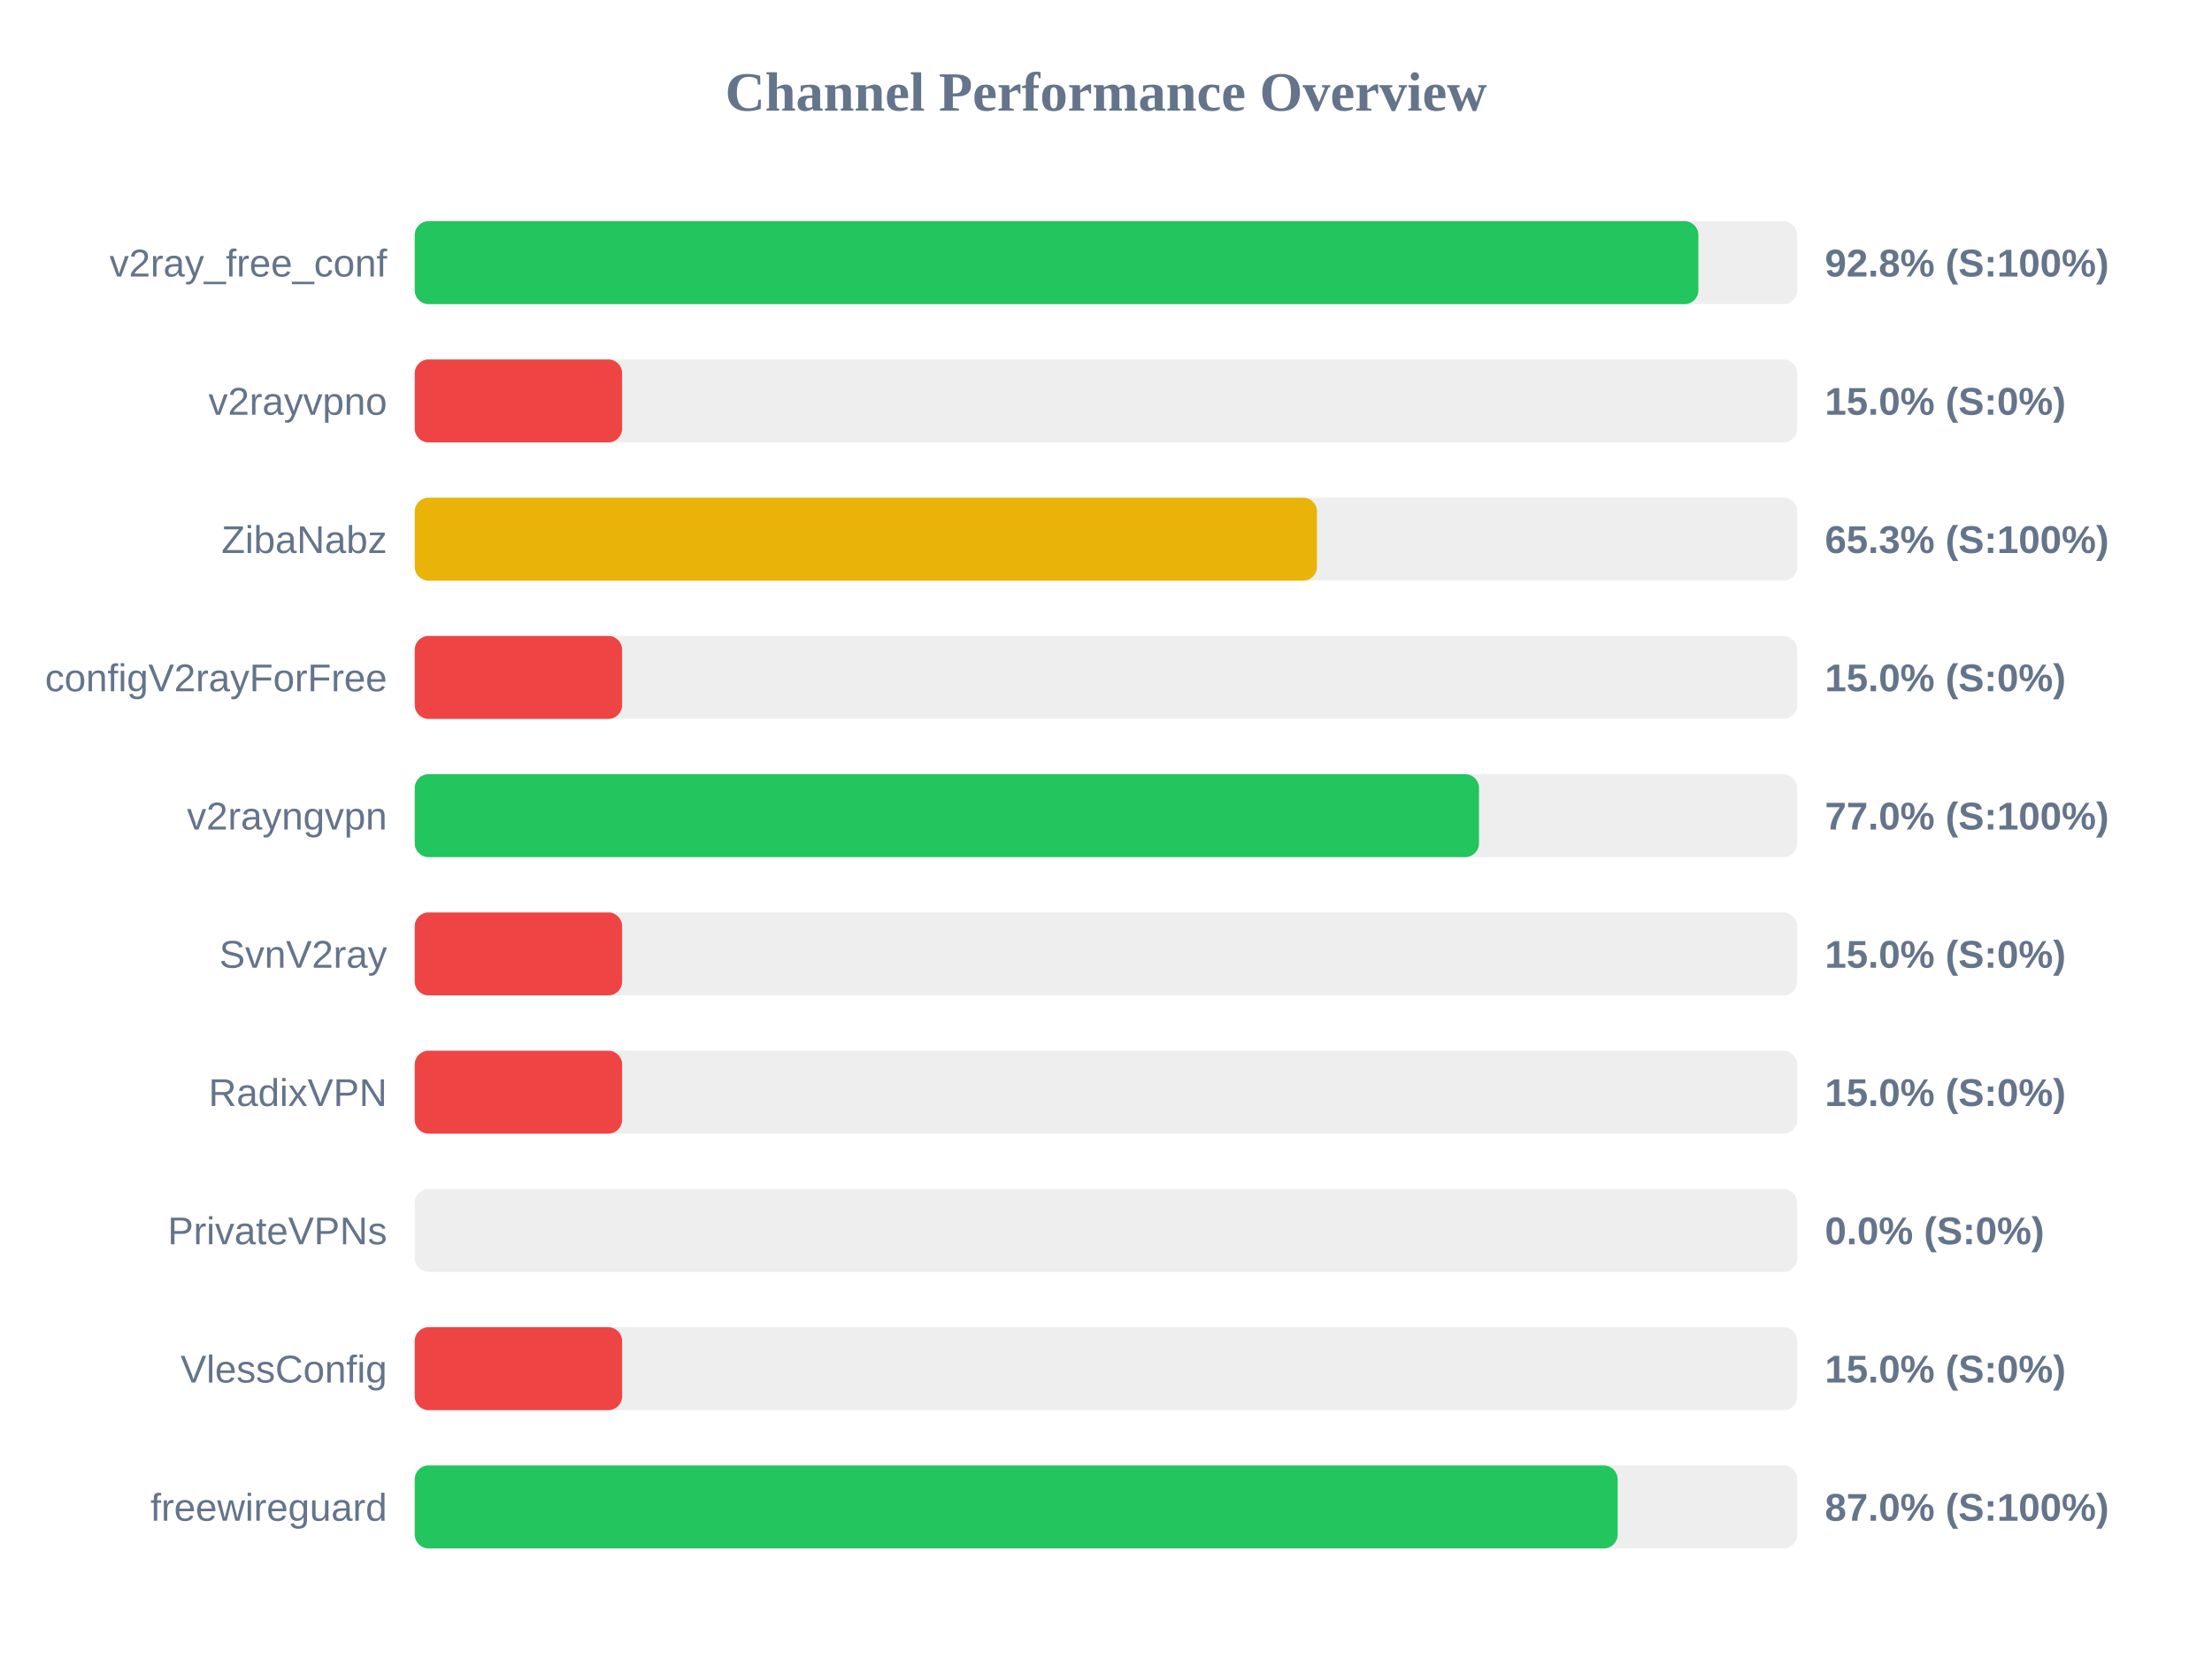
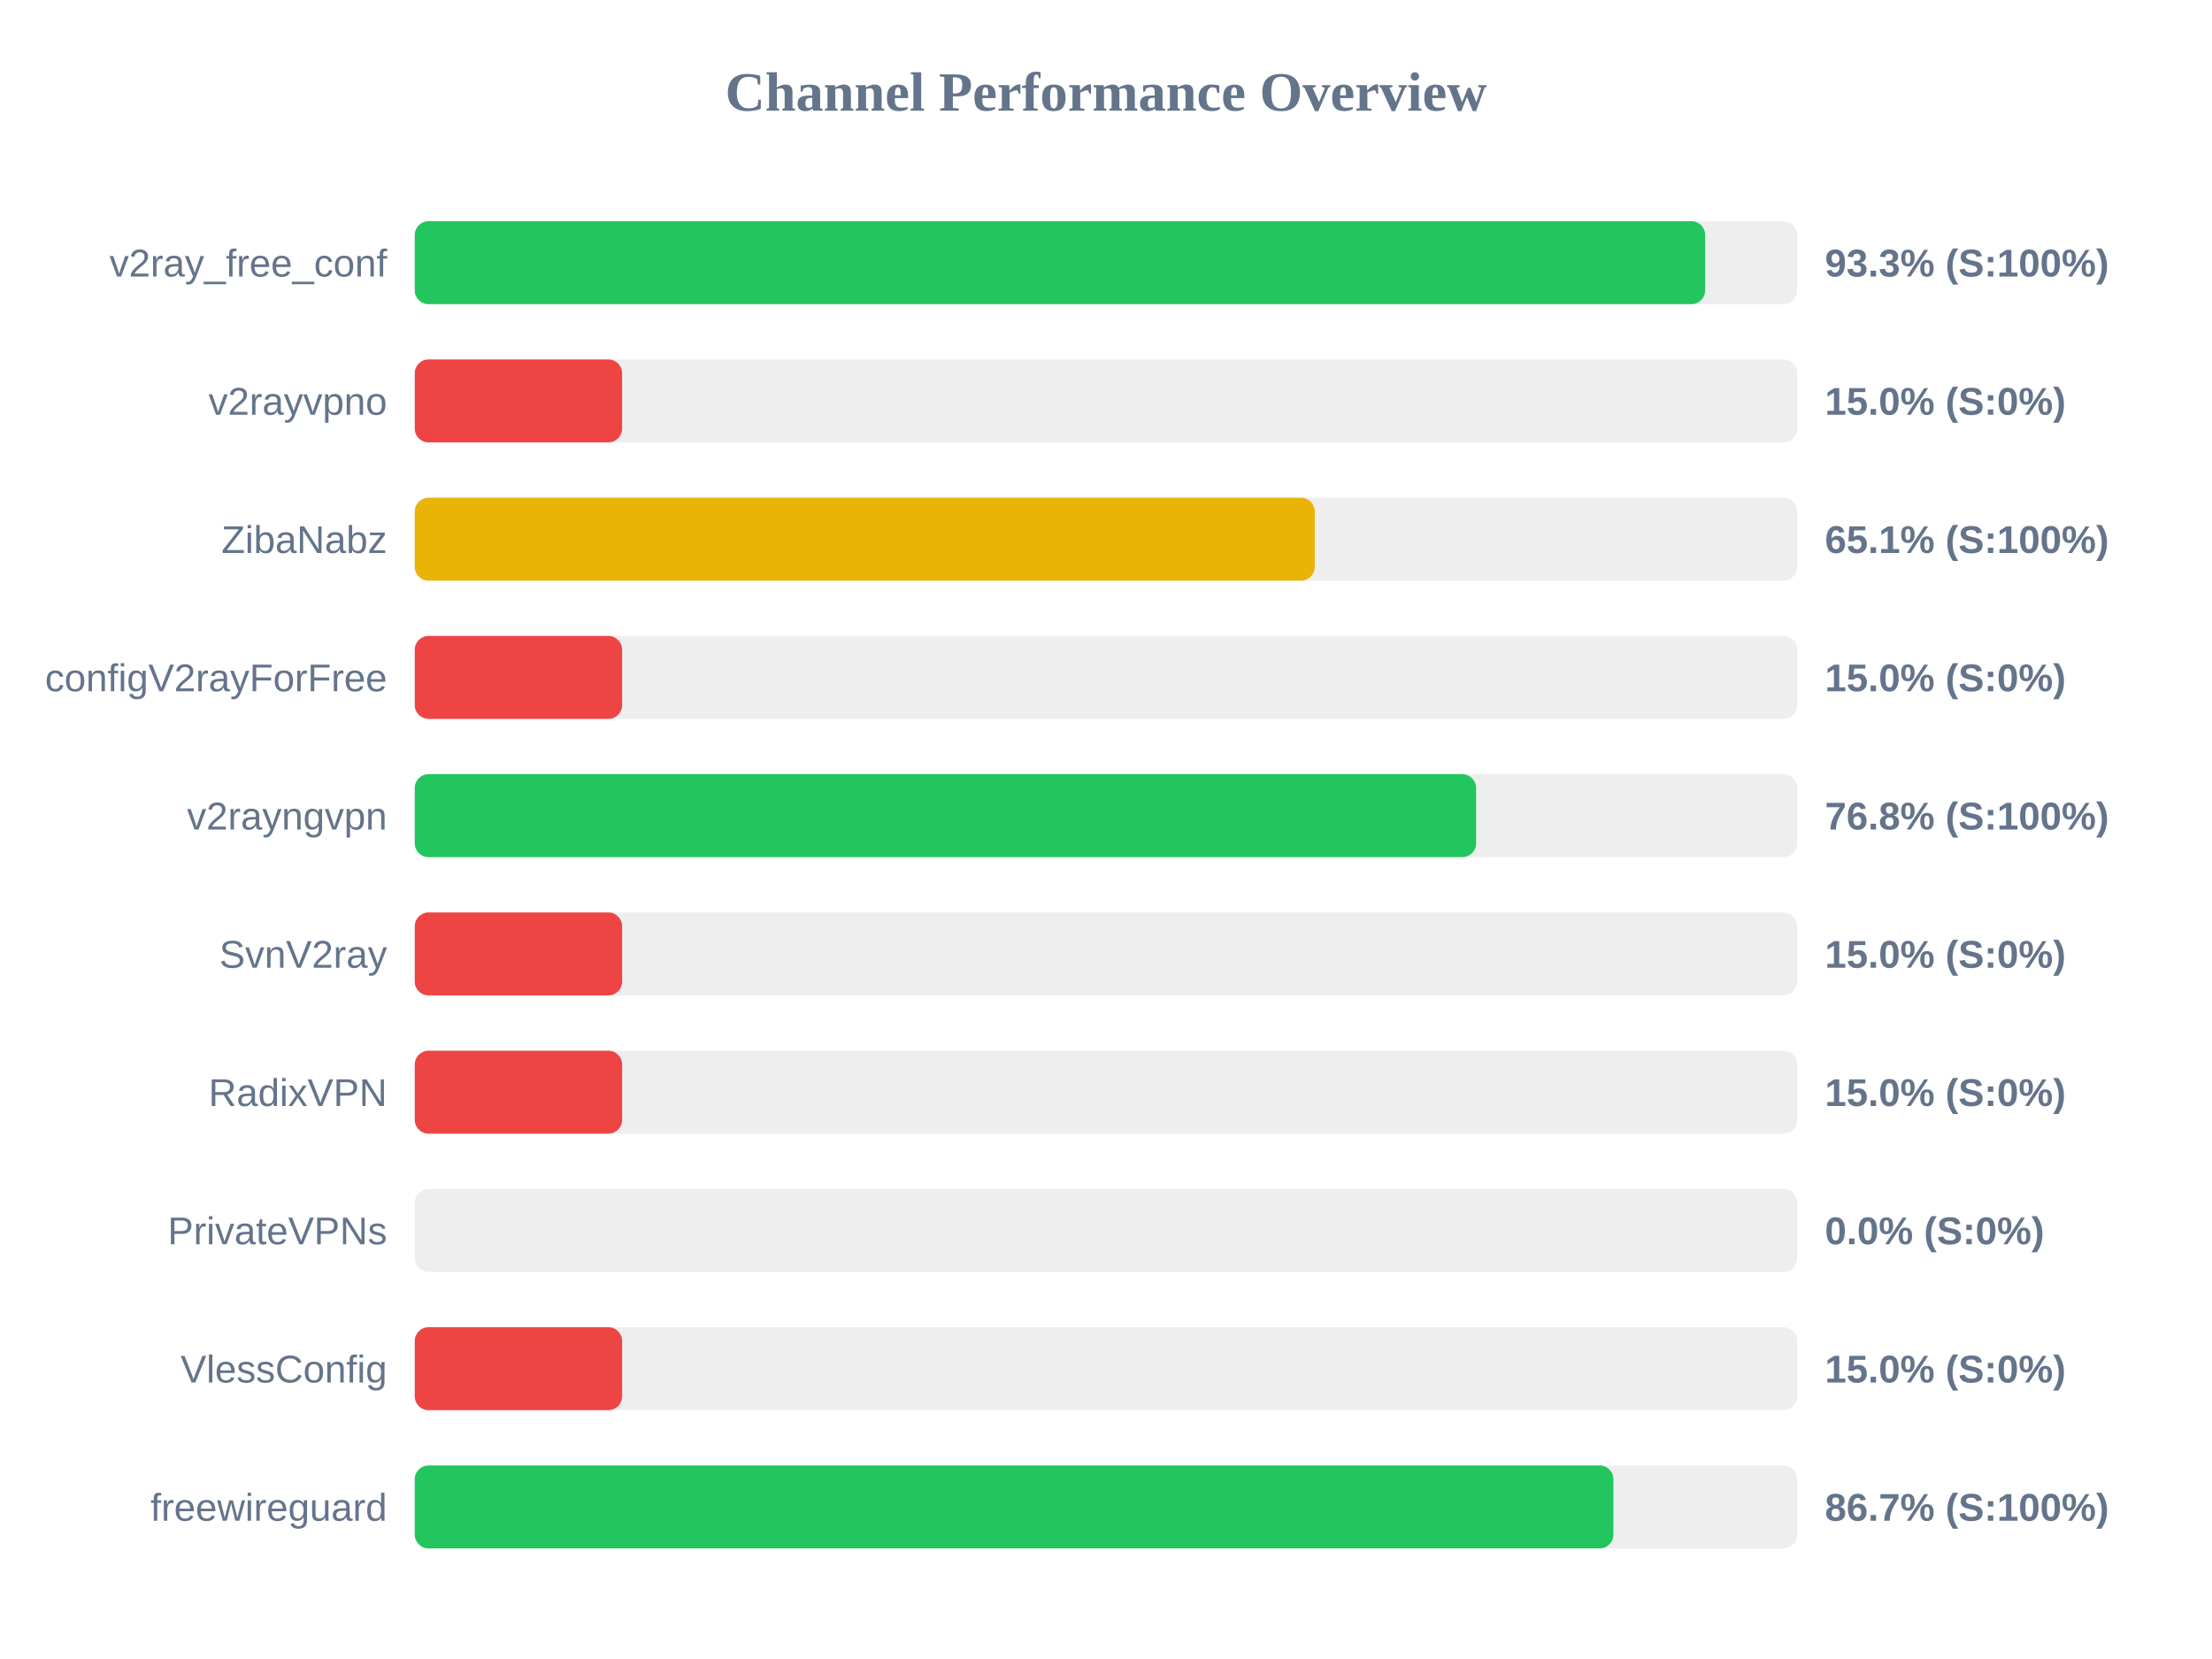
<svg xmlns="http://www.w3.org/2000/svg" width="800" height="600" version="1.1">
  <style>
        .row { font: 14px Arial; fill: #64748b; }
        .score { font: bold 14px Arial; fill: #64748b; }
    </style>
  <text x="400" y="40" text-anchor="middle" font-size="20px" font-weight="bold" fill="#64748b">Channel Performance Overview</text>
  <rect x="150" y="80" width="500" height="30" fill="#eee" rx="5" />
-   <rect x="150" y="80" width="464.25" height="30" fill="#22c55e" rx="5" />
+   <rect x="150" y="80" width="466.7" height="30" fill="#22c55e" rx="5" />
  <text x="140" y="100" text-anchor="end" class="row">v2ray_free_conf</text>
-   <text x="660" y="100" text-anchor="start" class="score">92.8% (S:100%)</text>
+   <text x="660" y="100" text-anchor="start" class="score">93.3% (S:100%)</text>
  <rect x="150" y="130" width="500" height="30" fill="#eee" rx="5" />
  <rect x="150" y="130" width="75.0" height="30" fill="#ef4444" rx="5" />
  <text x="140" y="150" text-anchor="end" class="row">v2rayvpno</text>
  <text x="660" y="150" text-anchor="start" class="score">15.0% (S:0%)</text>
  <rect x="150" y="180" width="500" height="30" fill="#eee" rx="5" />
-   <rect x="150" y="180" width="326.3" height="30" fill="#eab308" rx="5" />
+   <rect x="150" y="180" width="325.5" height="30" fill="#eab308" rx="5" />
  <text x="140" y="200" text-anchor="end" class="row">ZibaNabz</text>
-   <text x="660" y="200" text-anchor="start" class="score">65.3% (S:100%)</text>
+   <text x="660" y="200" text-anchor="start" class="score">65.1% (S:100%)</text>
  <rect x="150" y="230" width="500" height="30" fill="#eee" rx="5" />
  <rect x="150" y="230" width="75.0" height="30" fill="#ef4444" rx="5" />
  <text x="140" y="250" text-anchor="end" class="row">configV2rayForFree</text>
  <text x="660" y="250" text-anchor="start" class="score">15.0% (S:0%)</text>
  <rect x="150" y="280" width="500" height="30" fill="#eee" rx="5" />
-   <rect x="150" y="280" width="384.9" height="30" fill="#22c55e" rx="5" />
+   <rect x="150" y="280" width="383.85" height="30" fill="#22c55e" rx="5" />
  <text x="140" y="300" text-anchor="end" class="row">v2rayngvpn</text>
-   <text x="660" y="300" text-anchor="start" class="score">77.0% (S:100%)</text>
+   <text x="660" y="300" text-anchor="start" class="score">76.8% (S:100%)</text>
  <rect x="150" y="330" width="500" height="30" fill="#eee" rx="5" />
  <rect x="150" y="330" width="75.0" height="30" fill="#ef4444" rx="5" />
  <text x="140" y="350" text-anchor="end" class="row">SvnV2ray</text>
  <text x="660" y="350" text-anchor="start" class="score">15.0% (S:0%)</text>
  <rect x="150" y="380" width="500" height="30" fill="#eee" rx="5" />
  <rect x="150" y="380" width="75.0" height="30" fill="#ef4444" rx="5" />
  <text x="140" y="400" text-anchor="end" class="row">RadixVPN</text>
  <text x="660" y="400" text-anchor="start" class="score">15.0% (S:0%)</text>
  <rect x="150" y="430" width="500" height="30" fill="#eee" rx="5" />
  <rect x="150" y="430" width="0.0" height="30" fill="#ef4444" rx="5" />
  <text x="140" y="450" text-anchor="end" class="row">PrivateVPNs</text>
  <text x="660" y="450" text-anchor="start" class="score">0.0% (S:0%)</text>
  <rect x="150" y="480" width="500" height="30" fill="#eee" rx="5" />
  <rect x="150" y="480" width="75.0" height="30" fill="#ef4444" rx="5" />
  <text x="140" y="500" text-anchor="end" class="row">VlessConfig</text>
  <text x="660" y="500" text-anchor="start" class="score">15.0% (S:0%)</text>
  <rect x="150" y="530" width="500" height="30" fill="#eee" rx="5" />
-   <rect x="150" y="530" width="435.05" height="30" fill="#22c55e" rx="5" />
+   <rect x="150" y="530" width="433.5" height="30" fill="#22c55e" rx="5" />
  <text x="140" y="550" text-anchor="end" class="row">freewireguard</text>
-   <text x="660" y="550" text-anchor="start" class="score">87.0% (S:100%)</text>
+   <text x="660" y="550" text-anchor="start" class="score">86.7% (S:100%)</text>
</svg>
